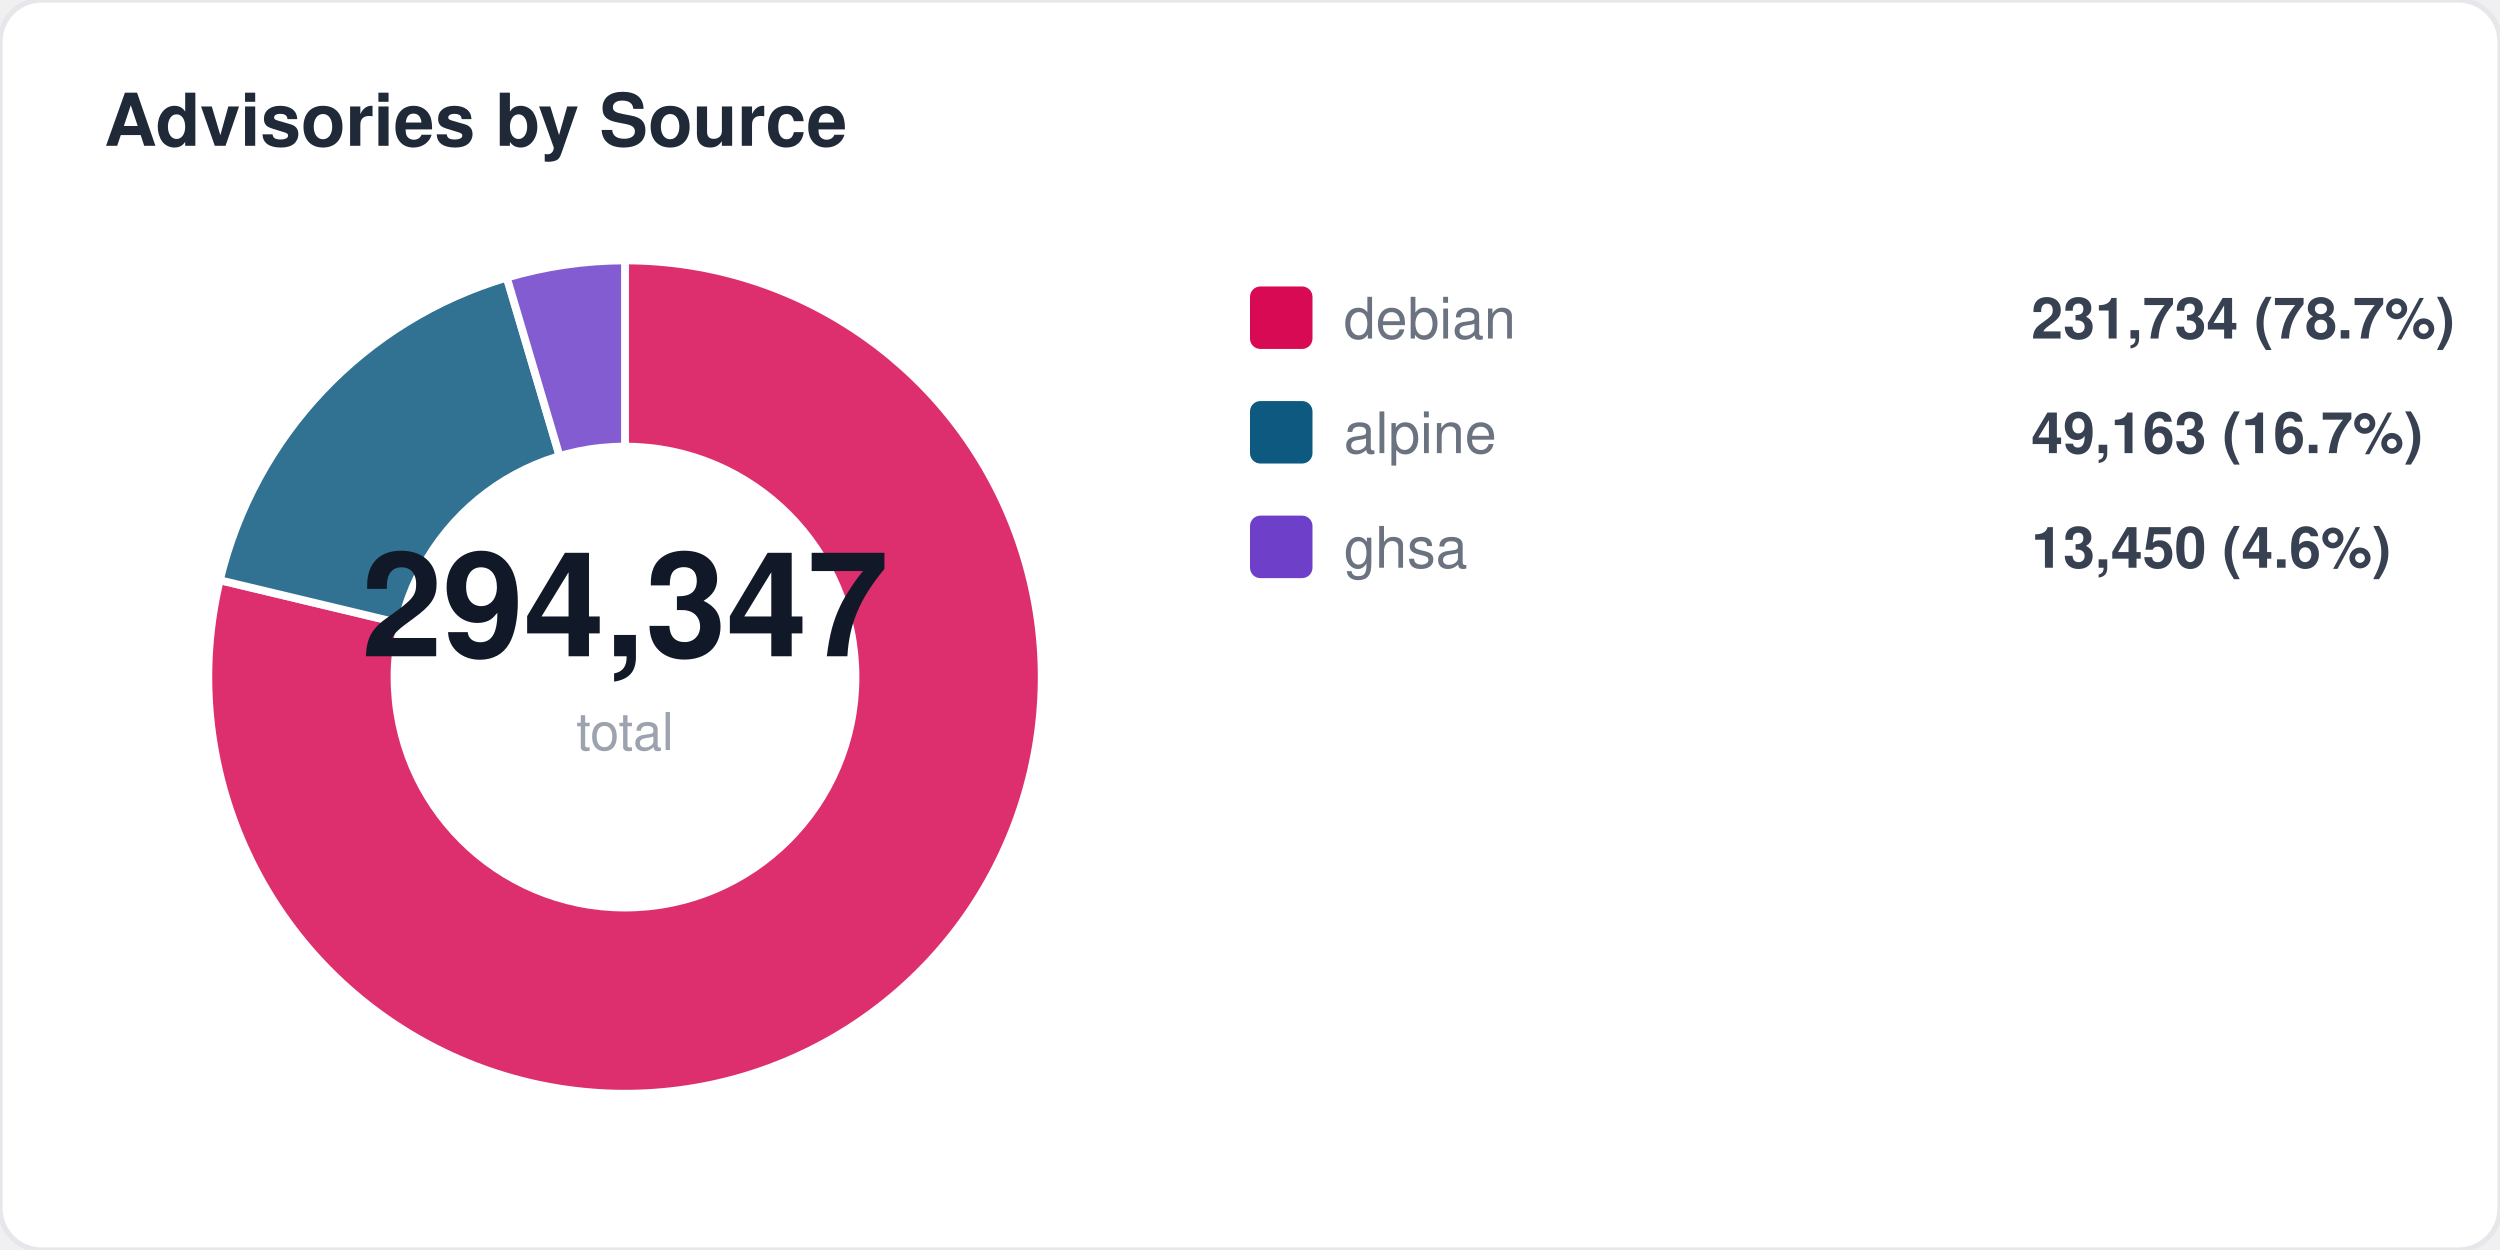
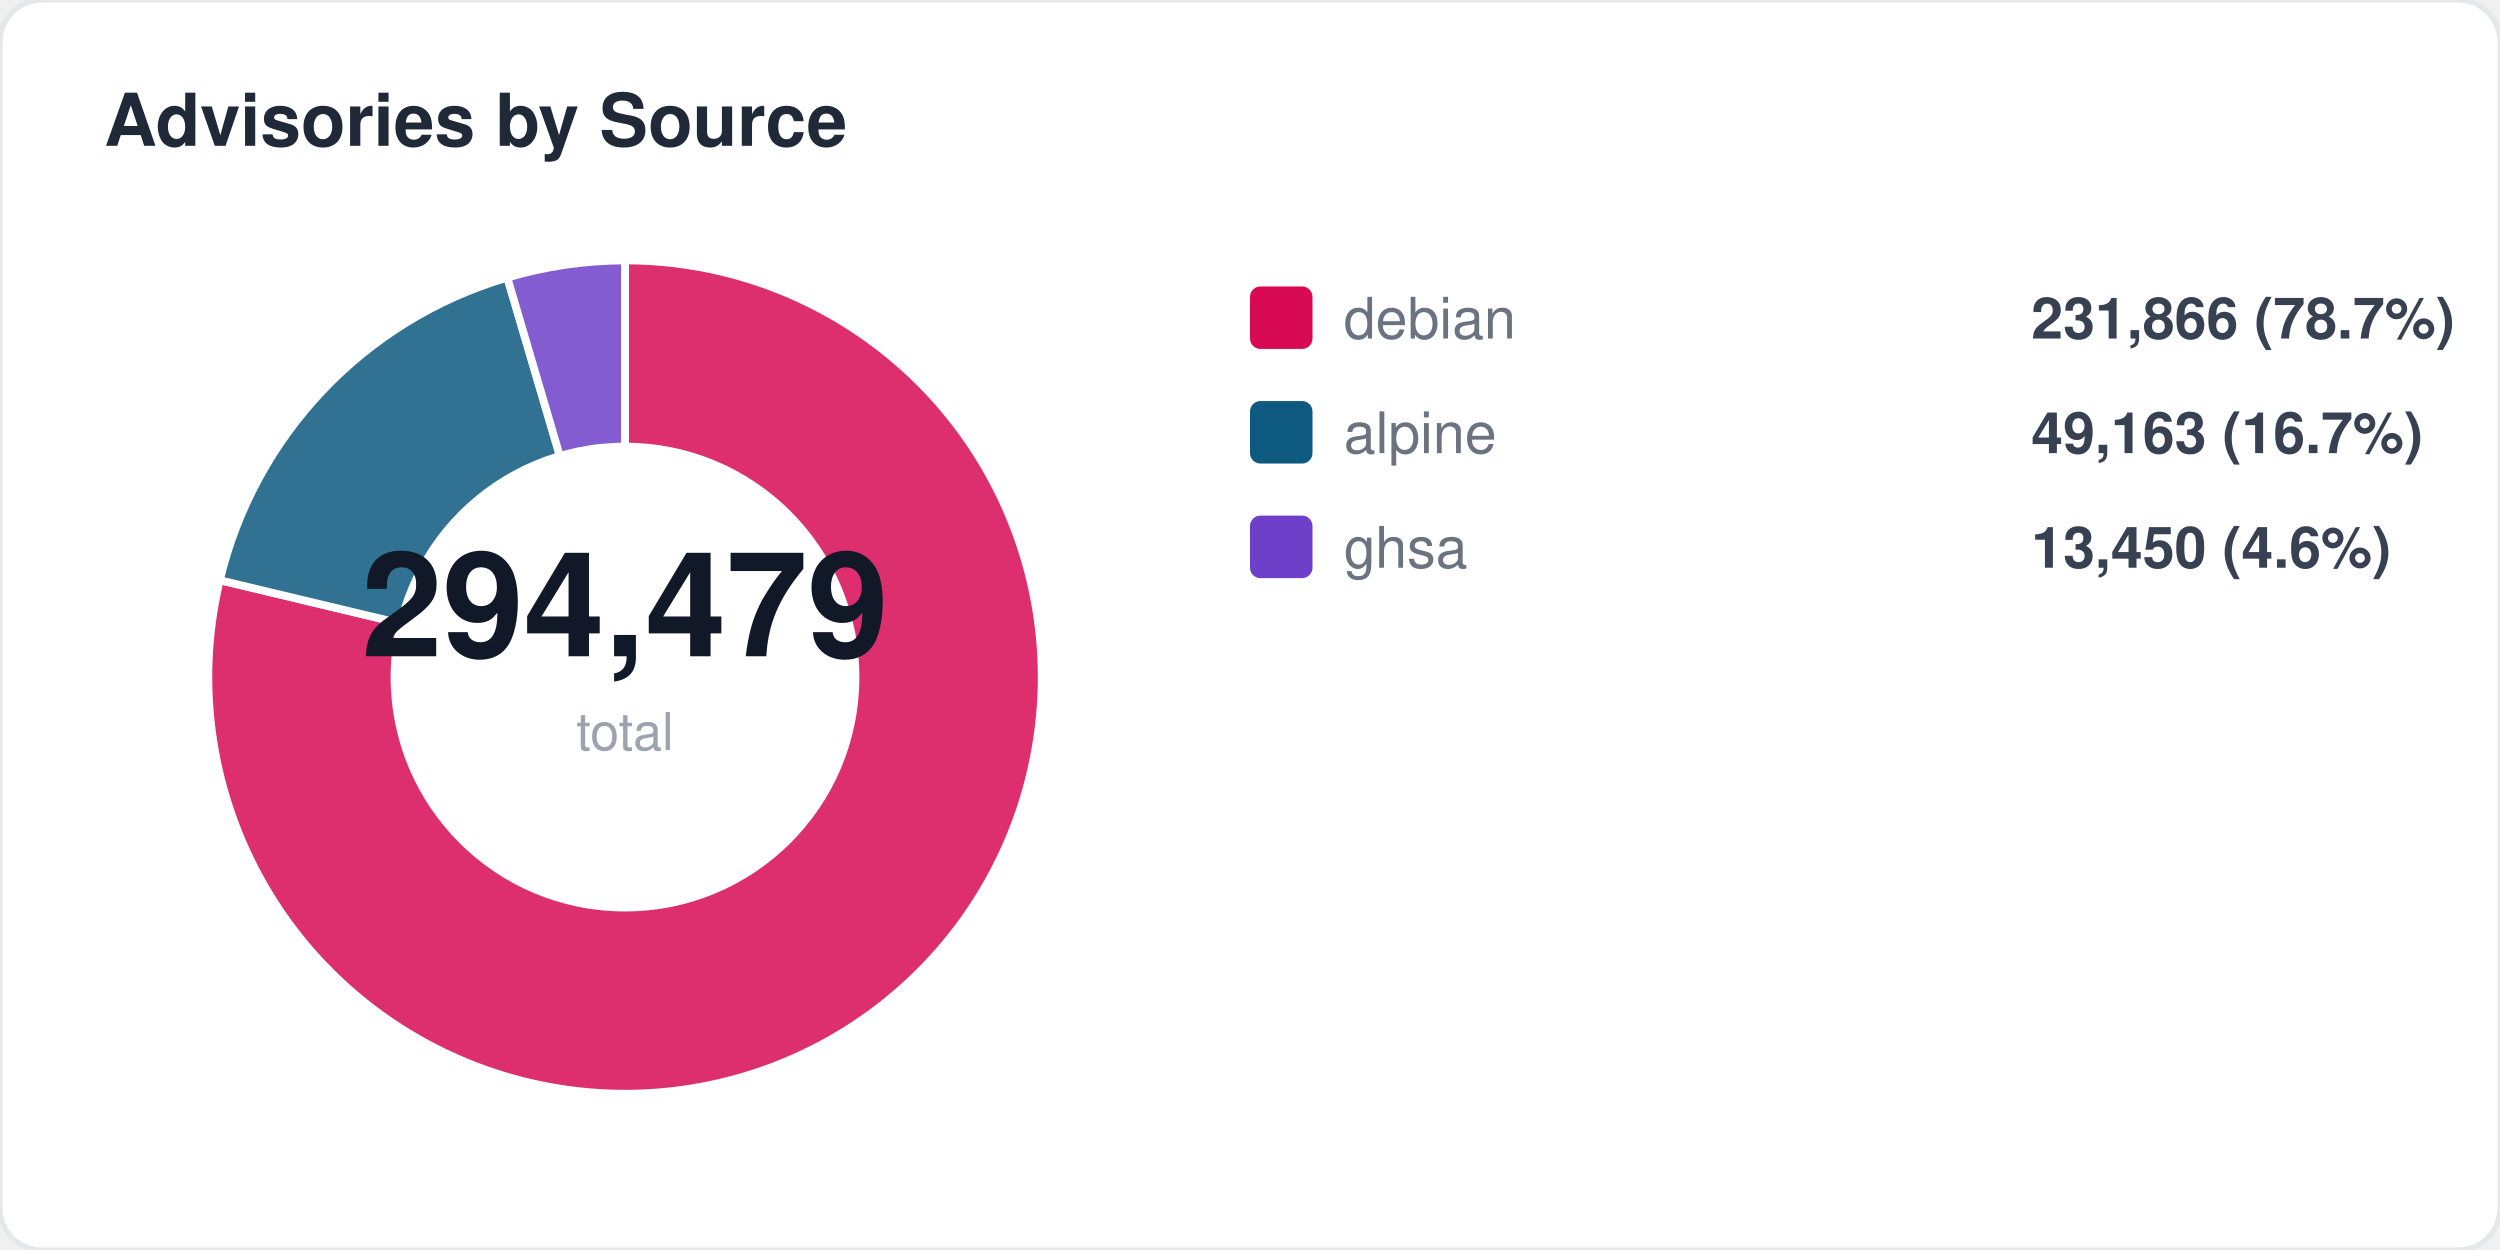
<svg xmlns="http://www.w3.org/2000/svg" width="480" height="240" viewBox="0 0 480 240" fill="none">
  <style>
  text { font-family: -apple-system, BlinkMacSystemFont, "Segoe UI", Helvetica, Arial, sans-serif; }
  .title { font-size: 14px; font-weight: 700; fill: #1f2937; }
  .label { font-size: 11px; fill: #6b7280; }
  .value { font-size: 11px; font-weight: 600; fill: #374151; }
  .big-number { font-size: 28px; font-weight: 800; fill: #111827; }
  .sub { font-size: 10px; fill: #9ca3af; }
</style>
  <rect width="480" height="240" rx="8" fill="#ffffff" stroke="#e5e7eb" stroke-width="1" />
  <text x="20" y="28" class="title">Advisories by Source</text>
  <path d="M 120 130 L 120.0 50.0 A 80 80 0 1 1 42.2 111.4 Z" fill="#d70a53" opacity="0.85" stroke="#fff" stroke-width="1.5" />
-   <path d="M 120 130 L 42.2 111.4 A 80 80 0 0 1 97.3 53.3 Z" fill="#0d597f" opacity="0.85" stroke="#fff" stroke-width="1.5" />
-   <path d="M 120 130 L 97.3 53.3 A 80 80 0 0 1 120.0 50.0 Z" fill="#6e40c9" opacity="0.85" stroke="#fff" stroke-width="1.5" />
+   <path d="M 120 130 L 42.2 111.4 A 80 80 0 0 1 97.4 53.3 Z" fill="#0d597f" opacity="0.85" stroke="#fff" stroke-width="1.5" />
+   <path d="M 120 130 L 97.4 53.3 A 80 80 0 0 1 120.0 50.0 Z" fill="#6e40c9" opacity="0.85" stroke="#fff" stroke-width="1.5" />
  <circle cx="120" cy="130" r="45" fill="#ffffff" />
-   <text x="120" y="126" text-anchor="middle" class="big-number">294,347</text>
+   <text x="120" y="126" text-anchor="middle" class="big-number">294,479</text>
  <text x="120" y="144" text-anchor="middle" class="sub">total</text>
  <rect x="240" y="55" width="12" height="12" rx="2" fill="#d70a53" />
  <text x="258" y="65" class="label">debian</text>
-   <text x="390" y="65" class="value">231,734 (78.7%)</text>
+   <text x="390" y="65" class="value">231,866 (78.7%)</text>
  <rect x="240" y="77" width="12" height="12" rx="2" fill="#0d597f" />
  <text x="258" y="87" class="label">alpine</text>
  <text x="390" y="87" class="value">49,163 (16.7%)</text>
  <rect x="240" y="99" width="12" height="12" rx="2" fill="#6e40c9" />
  <text x="258" y="109" class="label">ghsa</text>
  <text x="390" y="109" class="value">13,450 (4.6%)</text>
</svg>
